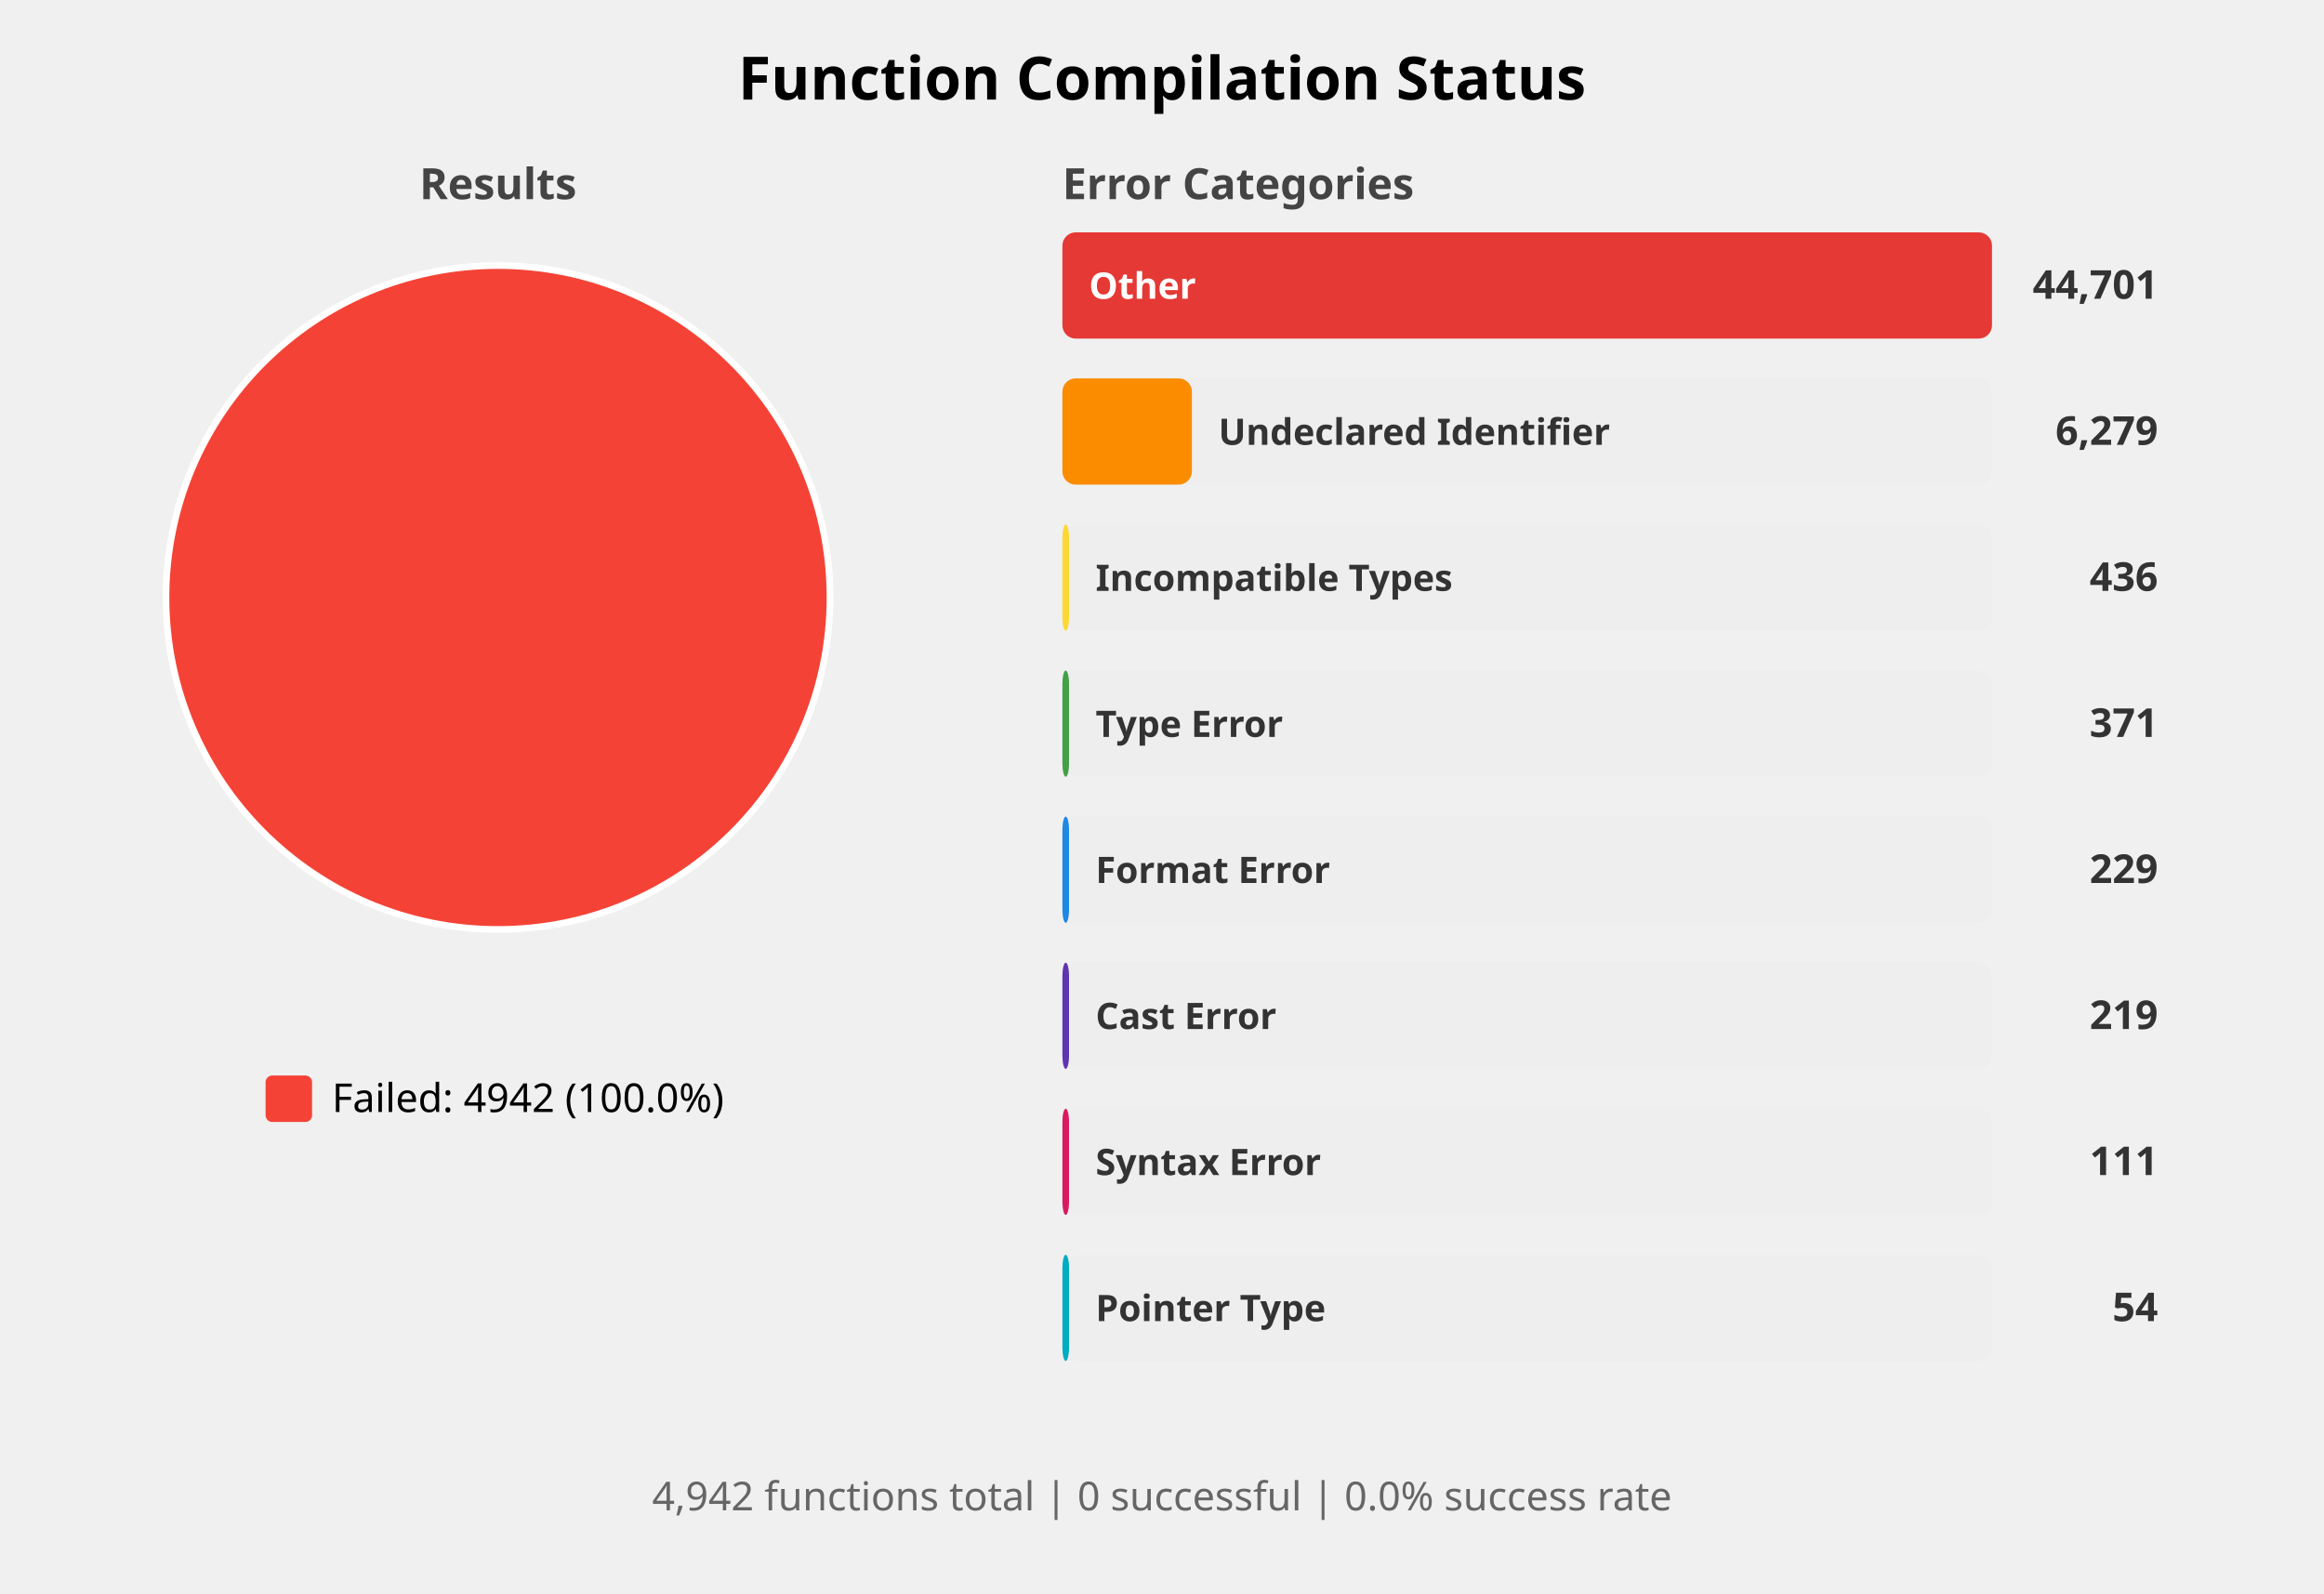
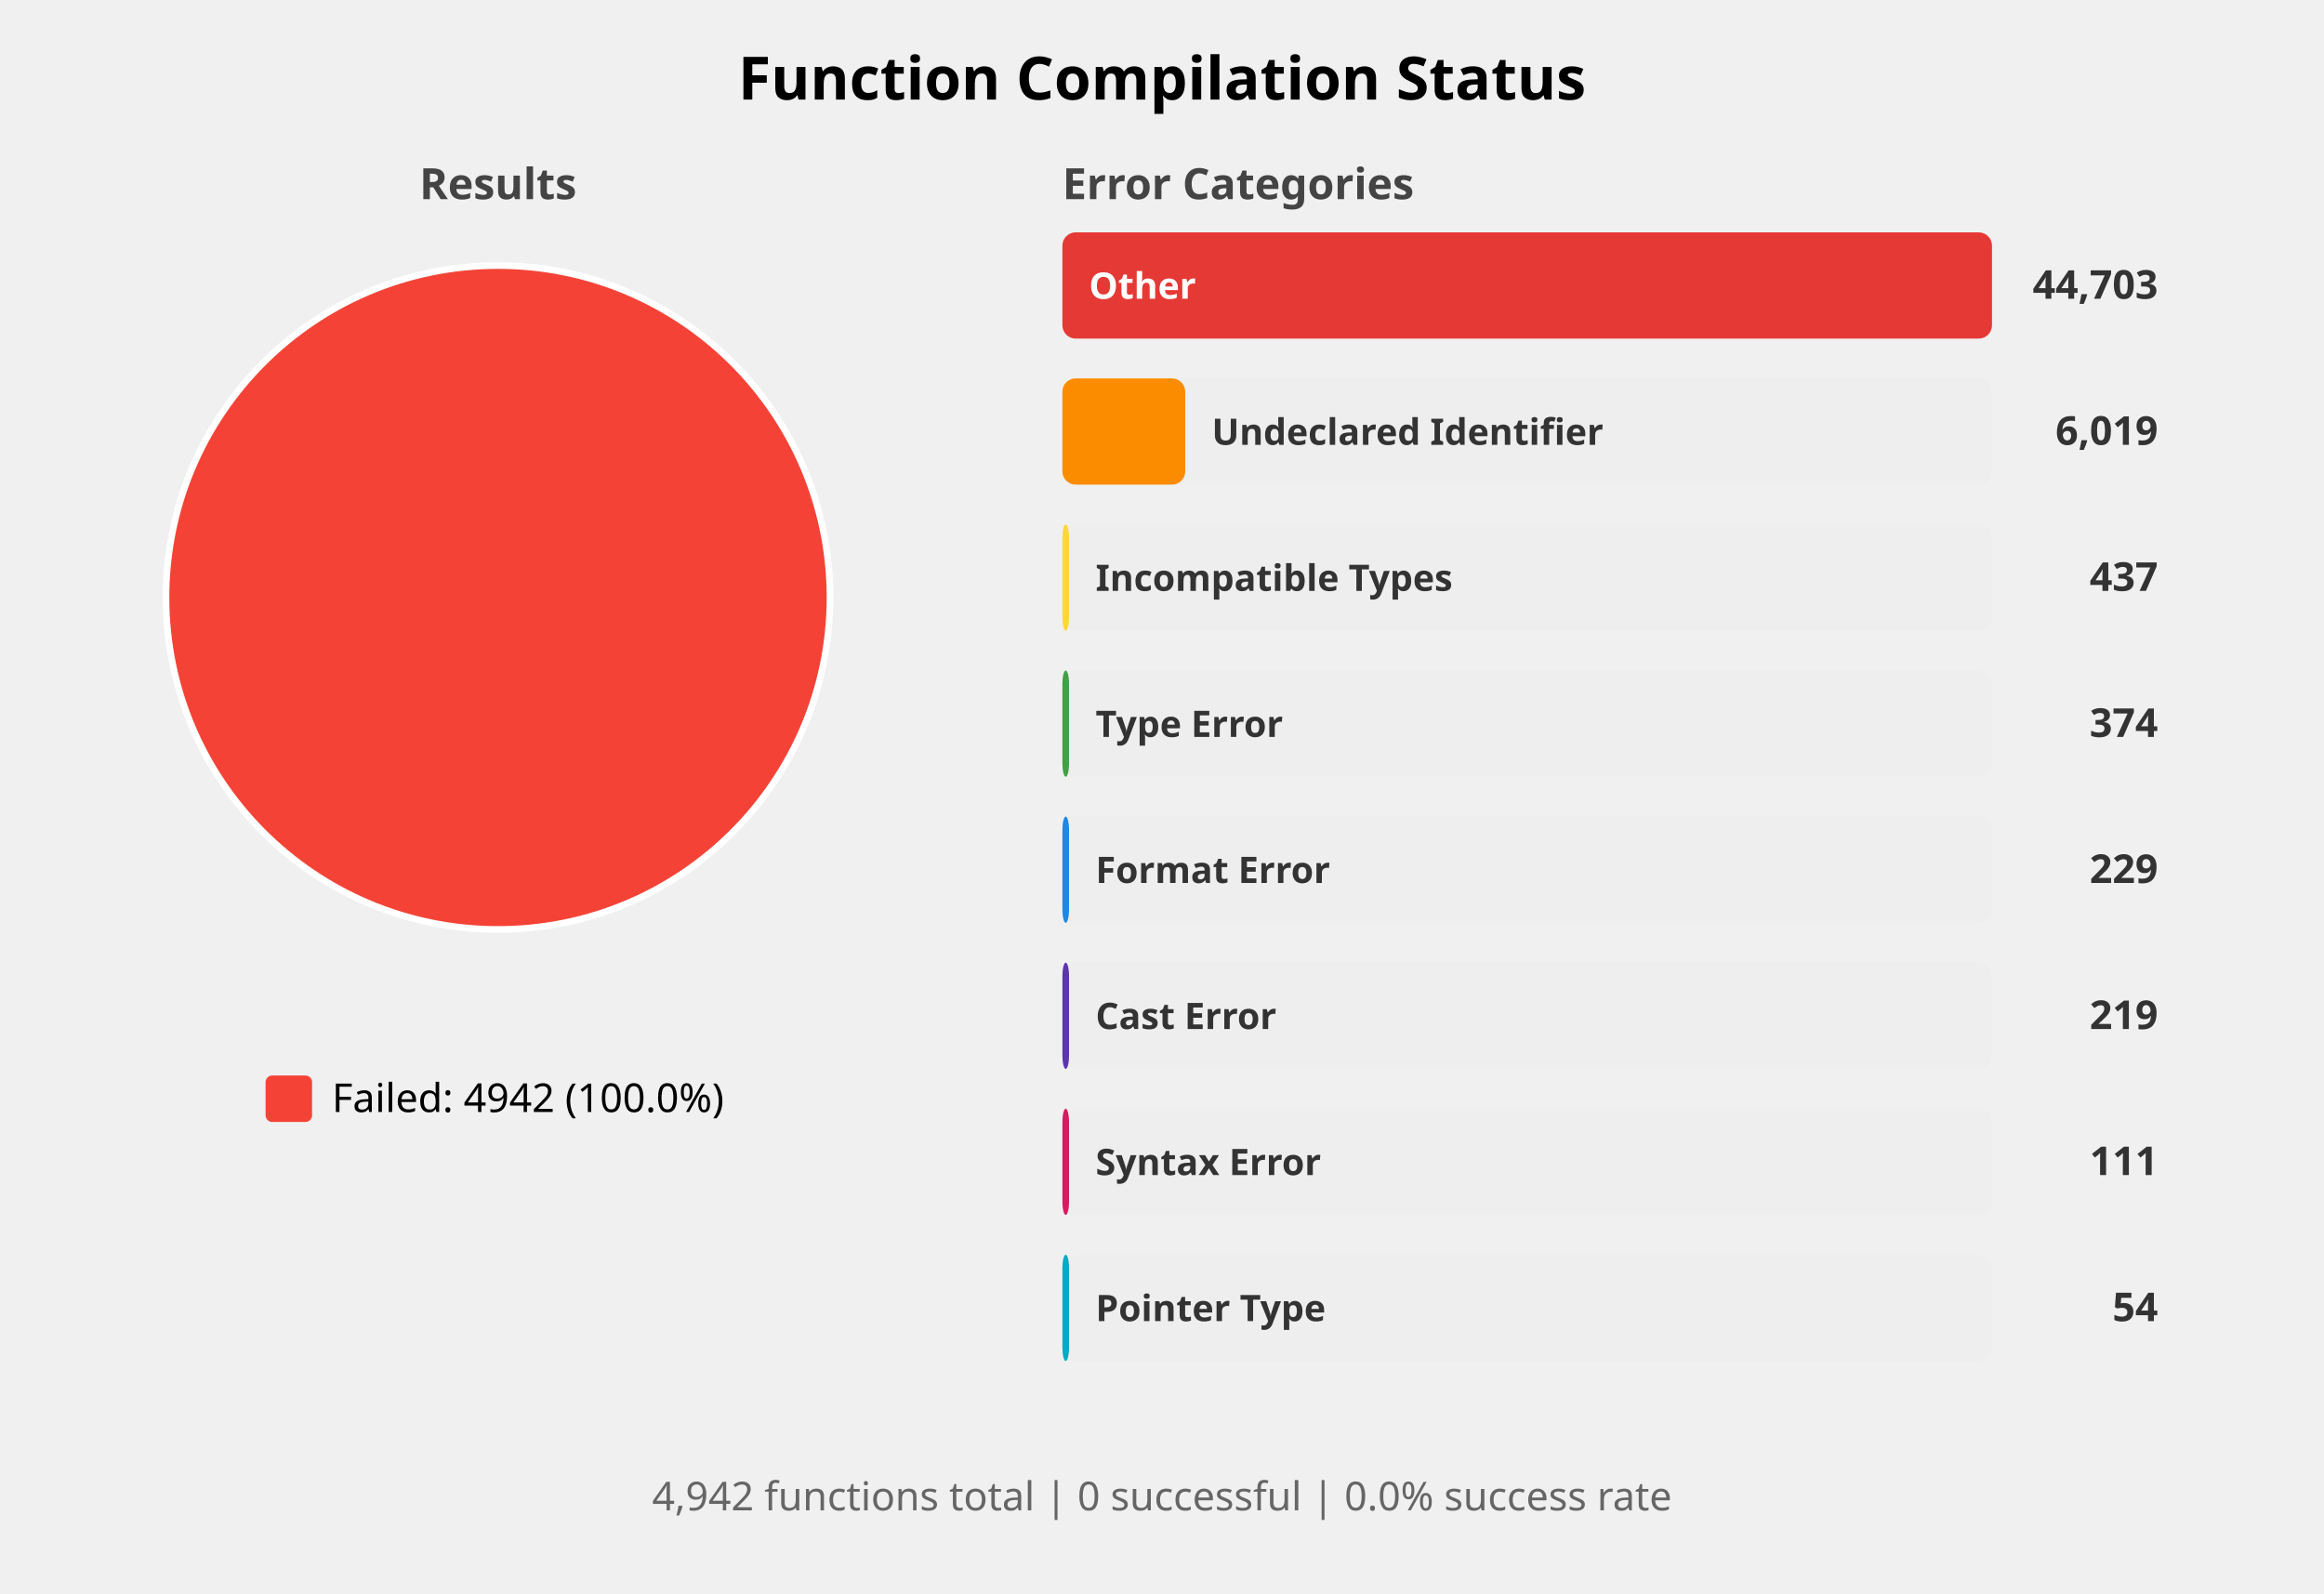
<svg xmlns="http://www.w3.org/2000/svg" width="700" height="480" viewBox="0 0 700 480">
  <style>
    .title { font: bold 18px sans-serif; }
    .subtitle { font: bold 13px sans-serif; fill: #444; }
    .label { font: 12px sans-serif; }
    .bar-label { font: bold 11px sans-serif; fill: white; }
    .bar-label-dark { font: bold 11px sans-serif; fill: #333; }
    .count { font: bold 12px sans-serif; fill: #333; }
    .summary { font: 12px sans-serif; fill: #666; }
  </style>
  <rect width="100%%" height="100%%" fill="white" />
  <text x="350" y="30" class="title" text-anchor="middle">Function Compilation Status</text>
  <text x="150" y="60" class="subtitle" text-anchor="middle">Results</text>
  <circle cx="150" cy="180" r="100" fill="#F44336" stroke="white" stroke-width="2" />
  <rect x="80" y="324" width="14" height="14" fill="#F44336" rx="2" />
  <text x="100" y="335" class="label">Failed: 4942 (100.0%)</text>
  <text x="320" y="60" class="subtitle">Error Categories</text>
  <rect x="320" y="70" width="280" height="32" fill="#EEEEEE" rx="4" />
  <rect x="320" y="70" width="280" height="32" fill="#E53935" rx="4" />
  <text x="328" y="90" class="bar-label">Other</text>
-   <text x="650" y="90" class="count" text-anchor="end">44,701</text>
+   <text x="650" y="90" class="count" text-anchor="end">44,703</text>
  <rect x="320" y="114" width="280" height="32" fill="#EEEEEE" rx="4" />
-   <rect x="320" y="114" width="39" height="32" fill="#FB8C00" rx="4" />
-   <text x="367" y="134" class="bar-label-dark">Undeclared Identifier</text>
-   <text x="650" y="134" class="count" text-anchor="end">6,279</text>
+   <rect x="320" y="114" width="37" height="32" fill="#FB8C00" rx="4" />
+   <text x="365" y="134" class="bar-label-dark">Undeclared Identifier</text>
+   <text x="650" y="134" class="count" text-anchor="end">6,019</text>
  <rect x="320" y="158" width="280" height="32" fill="#EEEEEE" rx="4" />
  <rect x="320" y="158" width="2" height="32" fill="#FDD835" rx="4" />
  <text x="330" y="178" class="bar-label-dark">Incompatible Types</text>
-   <text x="650" y="178" class="count" text-anchor="end">436</text>
+   <text x="650" y="178" class="count" text-anchor="end">437</text>
  <rect x="320" y="202" width="280" height="32" fill="#EEEEEE" rx="4" />
  <rect x="320" y="202" width="2" height="32" fill="#43A047" rx="4" />
  <text x="330" y="222" class="bar-label-dark">Type Error</text>
-   <text x="650" y="222" class="count" text-anchor="end">371</text>
+   <text x="650" y="222" class="count" text-anchor="end">374</text>
  <rect x="320" y="246" width="280" height="32" fill="#EEEEEE" rx="4" />
  <rect x="320" y="246" width="2" height="32" fill="#1E88E5" rx="4" />
  <text x="330" y="266" class="bar-label-dark">Format Error</text>
  <text x="650" y="266" class="count" text-anchor="end">229</text>
  <rect x="320" y="290" width="280" height="32" fill="#EEEEEE" rx="4" />
  <rect x="320" y="290" width="2" height="32" fill="#5E35B1" rx="4" />
  <text x="330" y="310" class="bar-label-dark">Cast Error</text>
  <text x="650" y="310" class="count" text-anchor="end">219</text>
  <rect x="320" y="334" width="280" height="32" fill="#EEEEEE" rx="4" />
  <rect x="320" y="334" width="2" height="32" fill="#D81B60" rx="4" />
  <text x="330" y="354" class="bar-label-dark">Syntax Error</text>
  <text x="650" y="354" class="count" text-anchor="end">111</text>
  <rect x="320" y="378" width="280" height="32" fill="#EEEEEE" rx="4" />
  <rect x="320" y="378" width="2" height="32" fill="#00ACC1" rx="4" />
  <text x="330" y="398" class="bar-label-dark">Pointer Type</text>
  <text x="650" y="398" class="count" text-anchor="end">54</text>
  <text x="350" y="455" class="summary" text-anchor="middle">
    4,942 functions total | 0 successful | 0.0% success rate
  </text>
</svg>
